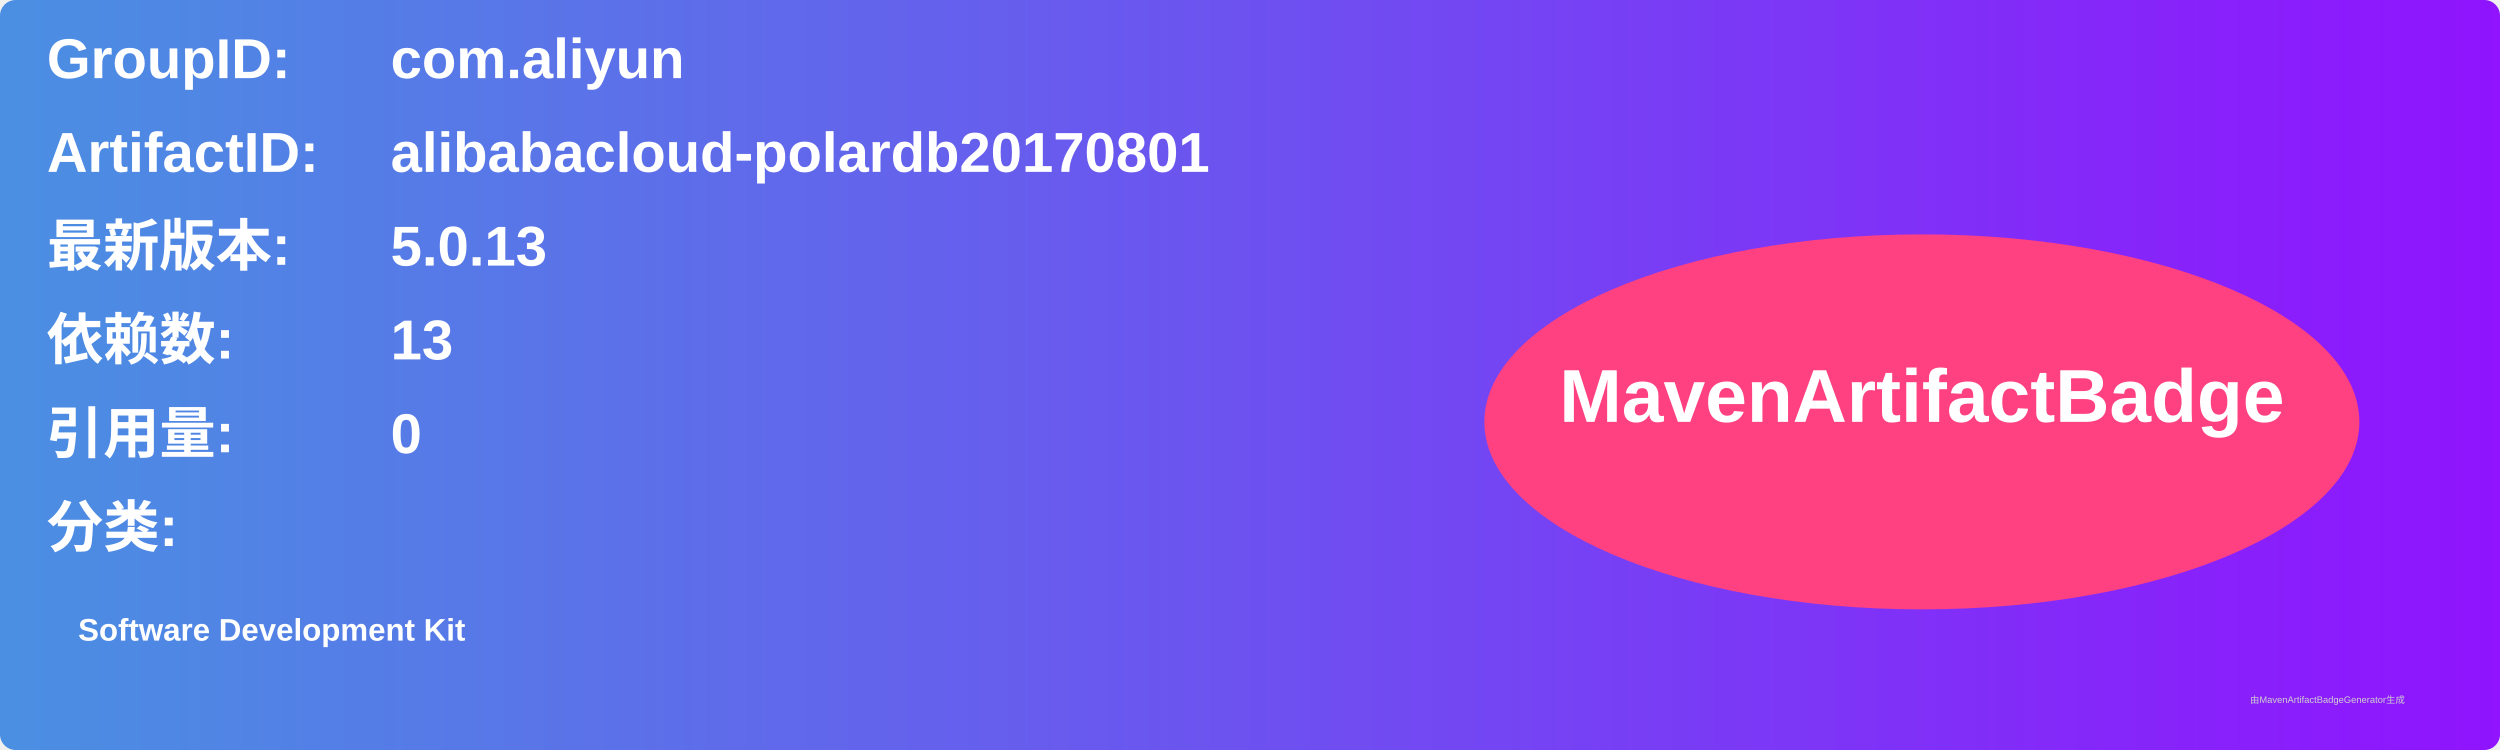
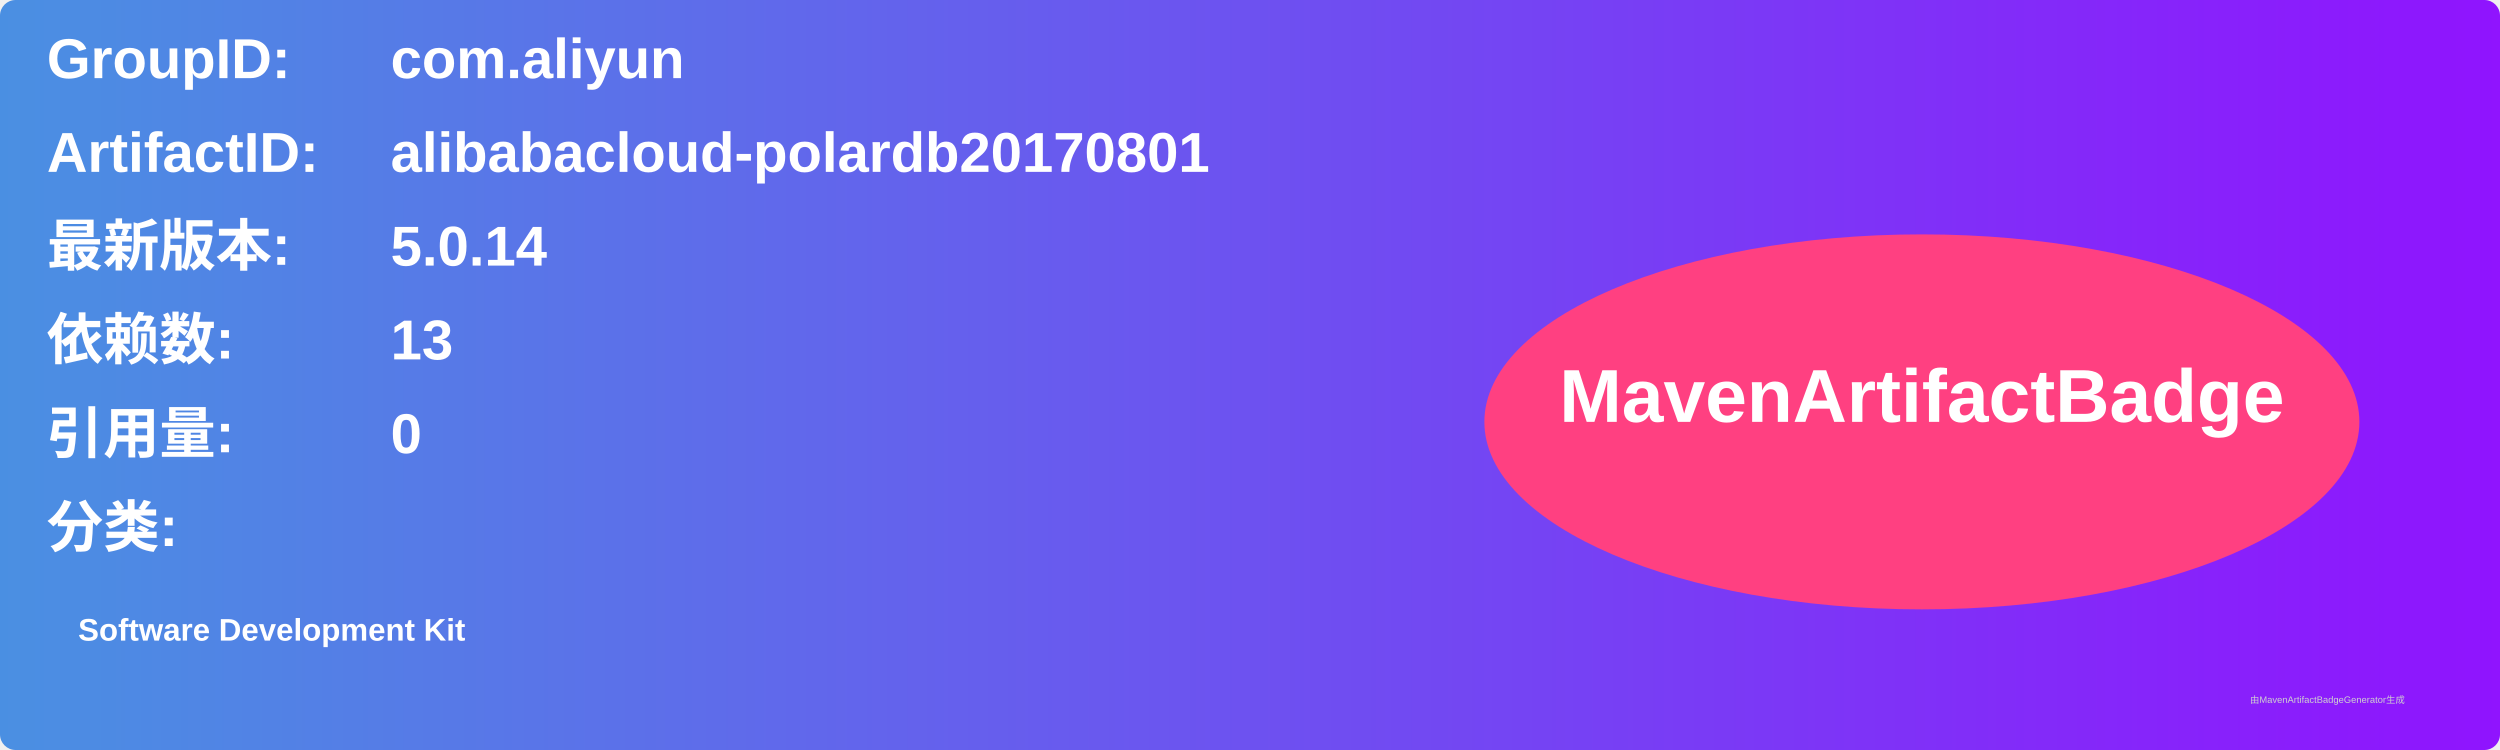
<svg xmlns="http://www.w3.org/2000/svg" width="800" height="240" viewBox="0 0 800 240">
  <linearGradient id="grad" x1="0%" y1="0%" x2="100%" y2="0%">
    <stop offset="0%" stop-color="#4a90e2" />
    <stop offset="100%" stop-color="#9013fe" />
  </linearGradient>
  <rect width="100%" height="100%" rx="5" ry="5" fill="url(#grad)" />
  <g transform="translate(15, 15)">
    <text x="0" y="10" font-family="Arial" font-size="18" fill="white" font-weight="bold" width="260">GroupID:</text>
    <text x="110" y="10" font-family="Arial" font-size="18" fill="white" font-weight="bold" width="460">com.aliyun</text>
    <text x="0" y="40" font-family="Arial" font-size="18" fill="white" font-weight="bold" width="260">ArtifactID:</text>
    <text x="110" y="40" font-family="Arial" font-size="18" fill="white" font-weight="bold" width="460">alibabacloud-polardb20170801</text>
    <text x="0" y="70" font-family="Arial" font-size="18" fill="white" font-weight="bold">最新版本:</text>
    <text x="110" y="70" font-family="Arial" font-size="18" fill="white" font-weight="bold">
-       <tspan font-weight="bold">5.0.13</tspan>
+       <tspan font-weight="bold">5.0.14</tspan>
    </text>
    <text x="0" y="100" font-family="Arial" font-size="18" fill="white" font-weight="bold">依赖数: </text>
    <text x="110" y="100" font-family="Arial" font-size="18" fill="white">
      <tspan font-weight="bold">13</tspan>
    </text>
    <text x="0" y="130" font-family="Arial" font-size="18" fill="white" font-weight="bold">引用量: </text>
    <text x="110" y="130" font-family="Arial" font-size="18" fill="white">
      <tspan font-weight="bold">0</tspan>
    </text>
    <text x="0" y="160" font-family="Arial" font-size="18" fill="white" font-weight="bold">分类:</text>
    <text x="10" y="190" font-family="Arial" font-size="10" fill="white">
      <tspan font-weight="bold">Software Development Kit</tspan>
    </text>
    <ellipse cx="600" cy="120" rx="140" ry="60" fill="#ff4081" />
    <text x="600" y="120" text-anchor="middle" font-family="Arial" font-size="24" fill="white" font-weight="bold">MavenArtifactBadge</text>
  </g>
  <text x="720" y="225" font-family="Arial" font-size="3" fill="#d0d0d0">由MavenArtifactBadgeGenerator生成</text>
</svg>
